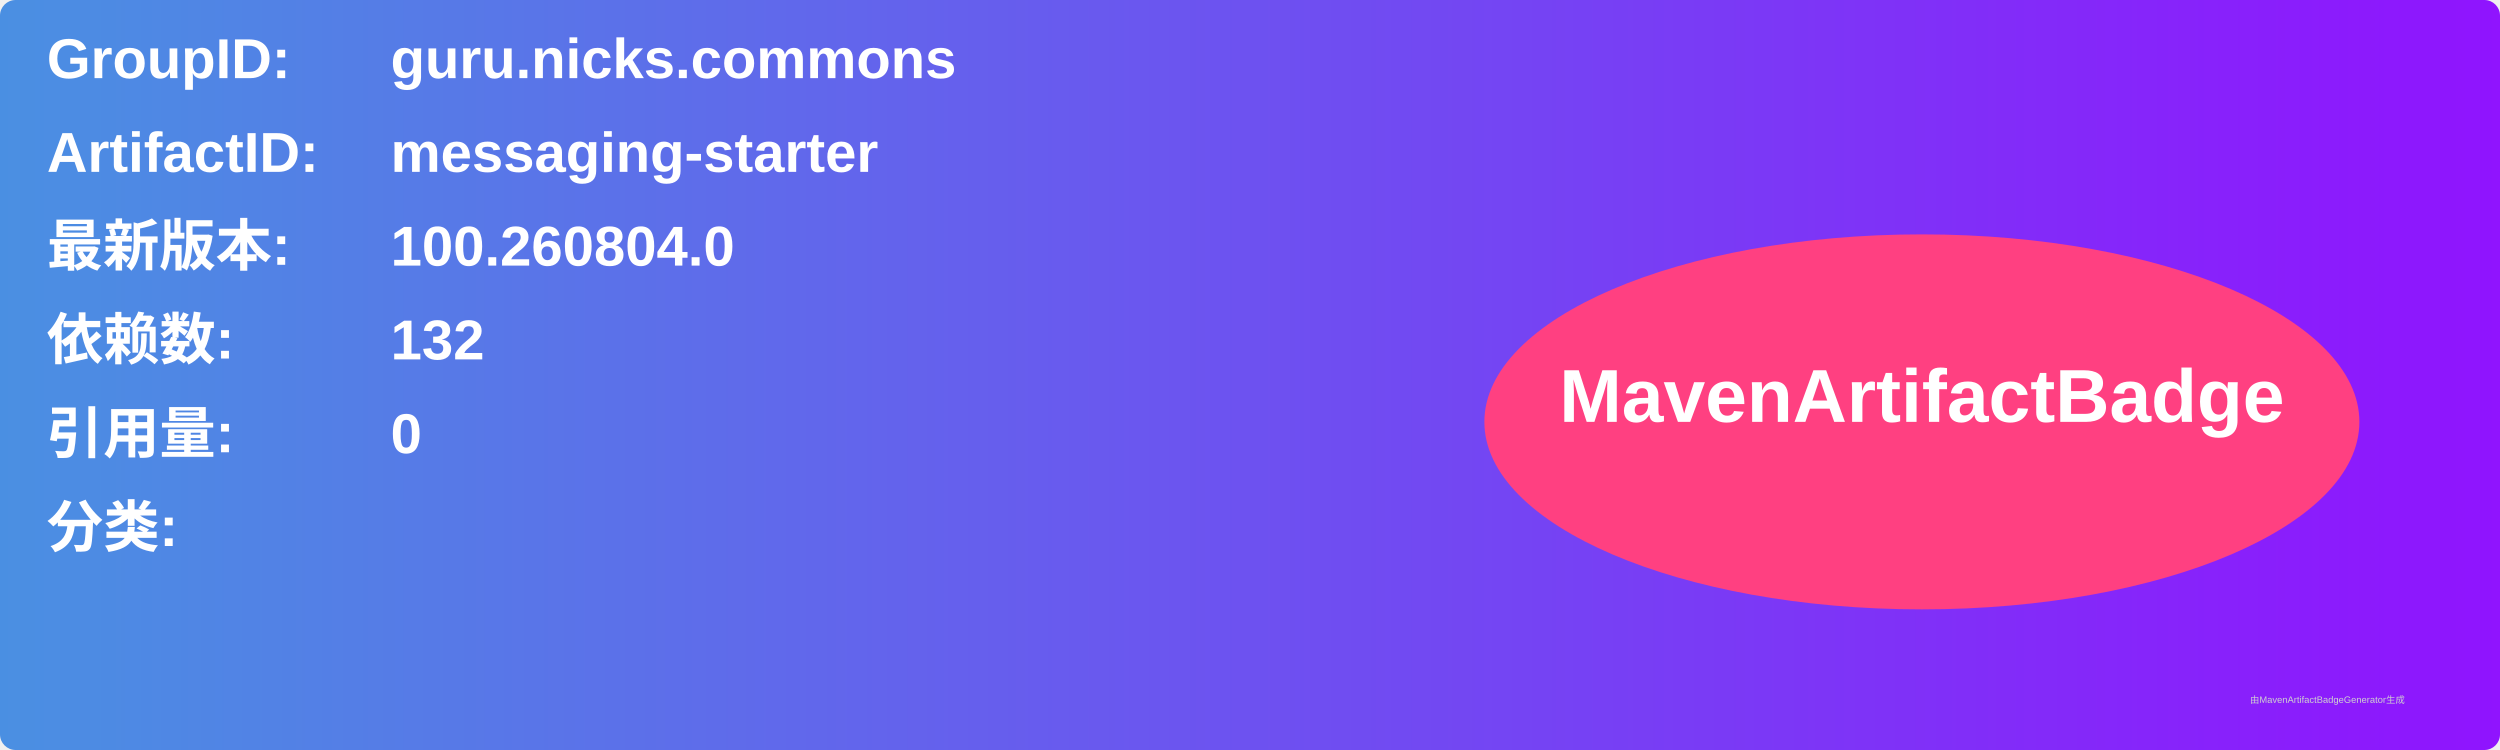
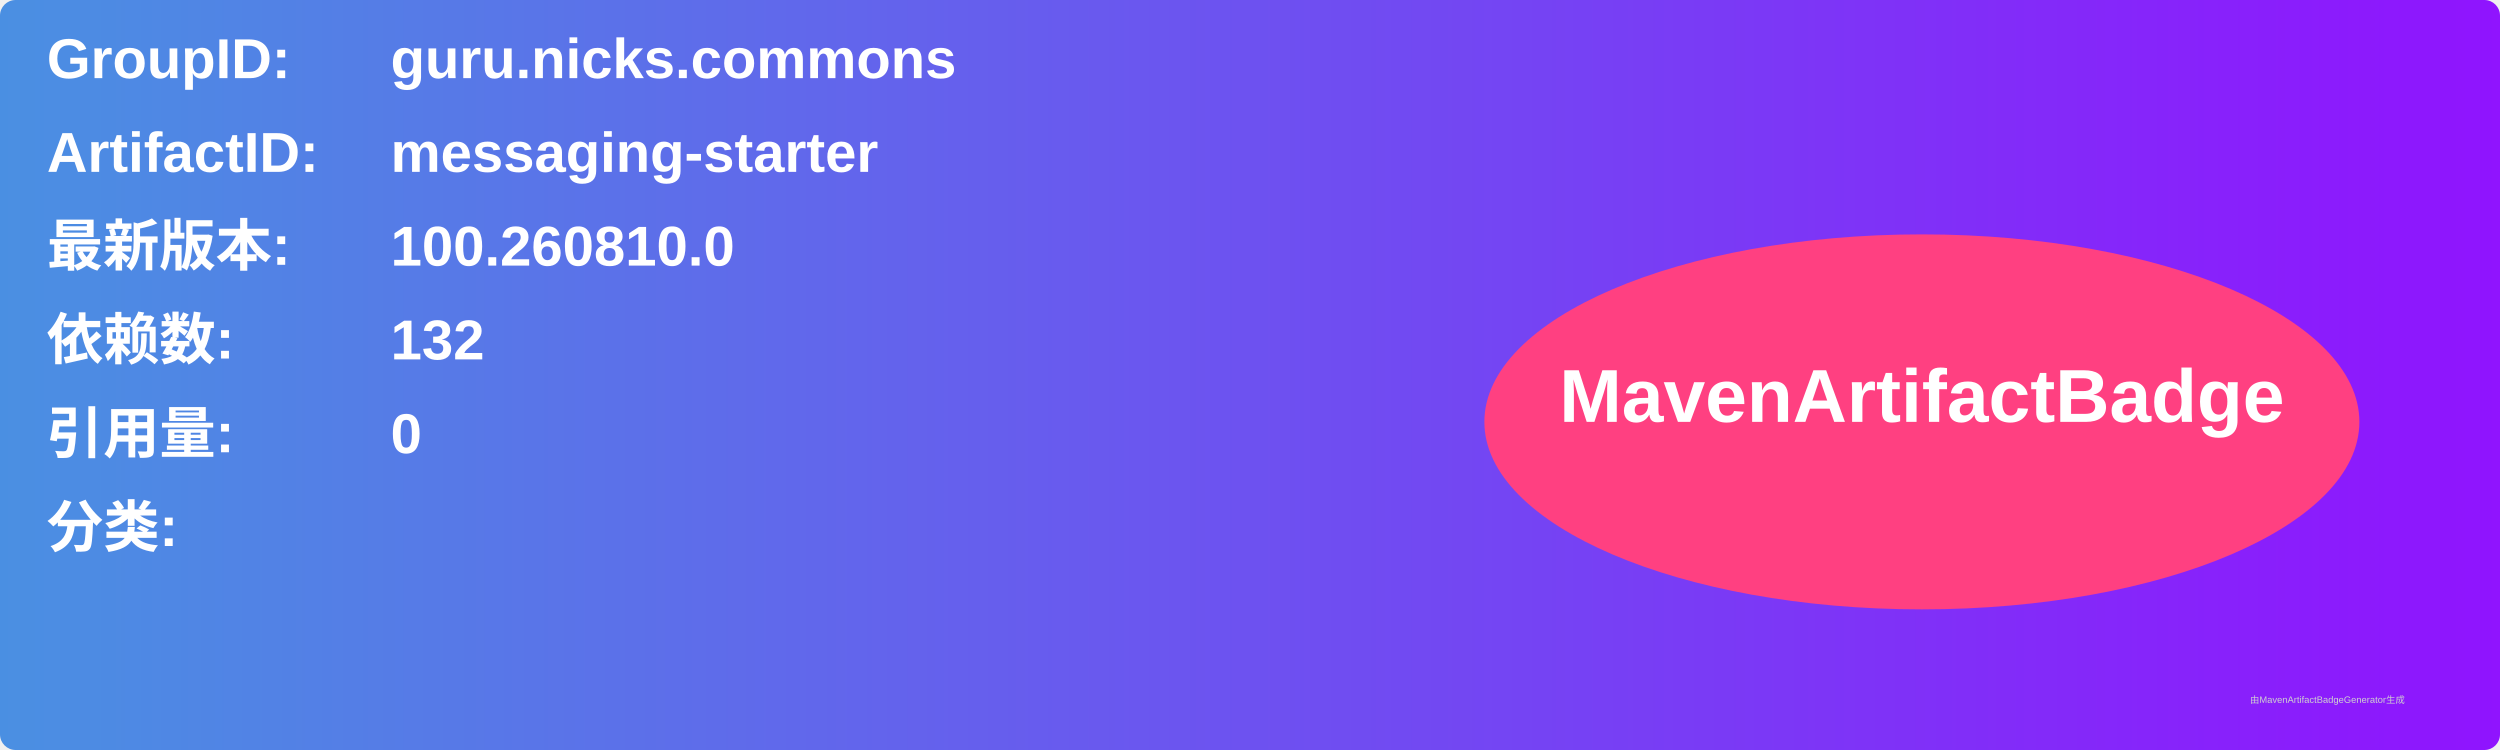
<svg xmlns="http://www.w3.org/2000/svg" width="800" height="240" viewBox="0 0 800 240">
  <linearGradient id="grad" x1="0%" y1="0%" x2="100%" y2="0%">
    <stop offset="0%" stop-color="#4a90e2" />
    <stop offset="100%" stop-color="#9013fe" />
  </linearGradient>
  <rect width="100%" height="100%" rx="5" ry="5" fill="url(#grad)" />
  <g transform="translate(15, 15)">
    <text x="0" y="10" font-family="Arial" font-size="18" fill="white" font-weight="bold" width="260">GroupID:</text>
    <text x="110" y="10" font-family="Arial" font-size="18" fill="white" font-weight="bold" width="460">guru.nicks.commons</text>
    <text x="0" y="40" font-family="Arial" font-size="18" fill="white" font-weight="bold" width="260">ArtifactID:</text>
    <text x="110" y="40" font-family="Arial" font-size="18" fill="white" font-weight="bold" width="460">messaging-starter</text>
    <text x="0" y="70" font-family="Arial" font-size="18" fill="white" font-weight="bold">最新版本:</text>
    <text x="110" y="70" font-family="Arial" font-size="18" fill="white" font-weight="bold">
-       <tspan font-weight="bold">100.260804.0</tspan>
+       <tspan font-weight="bold">100.260810.0</tspan>
    </text>
    <text x="0" y="100" font-family="Arial" font-size="18" fill="white" font-weight="bold">依赖数: </text>
    <text x="110" y="100" font-family="Arial" font-size="18" fill="white">
      <tspan font-weight="bold">132</tspan>
    </text>
    <text x="0" y="130" font-family="Arial" font-size="18" fill="white" font-weight="bold">引用量: </text>
    <text x="110" y="130" font-family="Arial" font-size="18" fill="white">
      <tspan font-weight="bold">0</tspan>
    </text>
    <text x="0" y="160" font-family="Arial" font-size="18" fill="white" font-weight="bold">分类:</text>
    <text x="10" y="190" font-family="Arial" font-size="10" fill="white">
      <tspan font-weight="bold" />
    </text>
    <ellipse cx="600" cy="120" rx="140" ry="60" fill="#ff4081" />
    <text x="600" y="120" text-anchor="middle" font-family="Arial" font-size="24" fill="white" font-weight="bold">MavenArtifactBadge</text>
  </g>
  <text x="720" y="225" font-family="Arial" font-size="3" fill="#d0d0d0">由MavenArtifactBadgeGenerator生成</text>
</svg>
